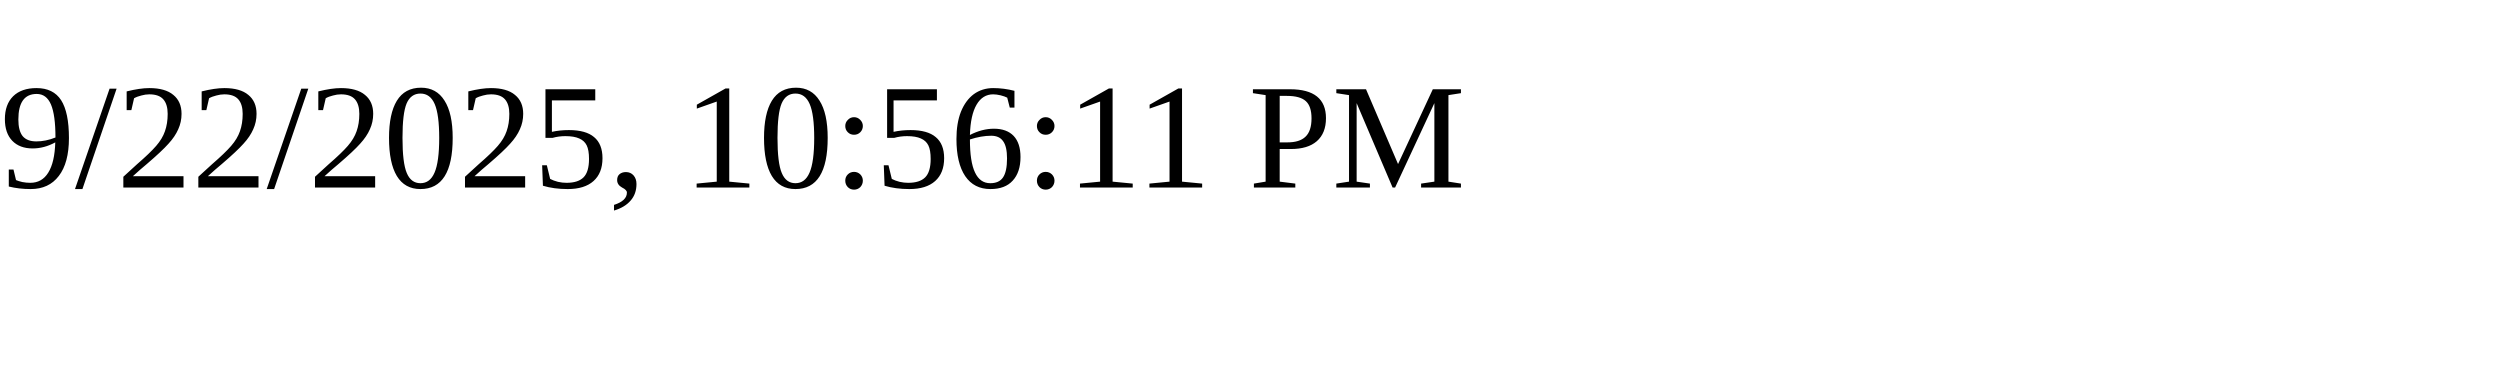
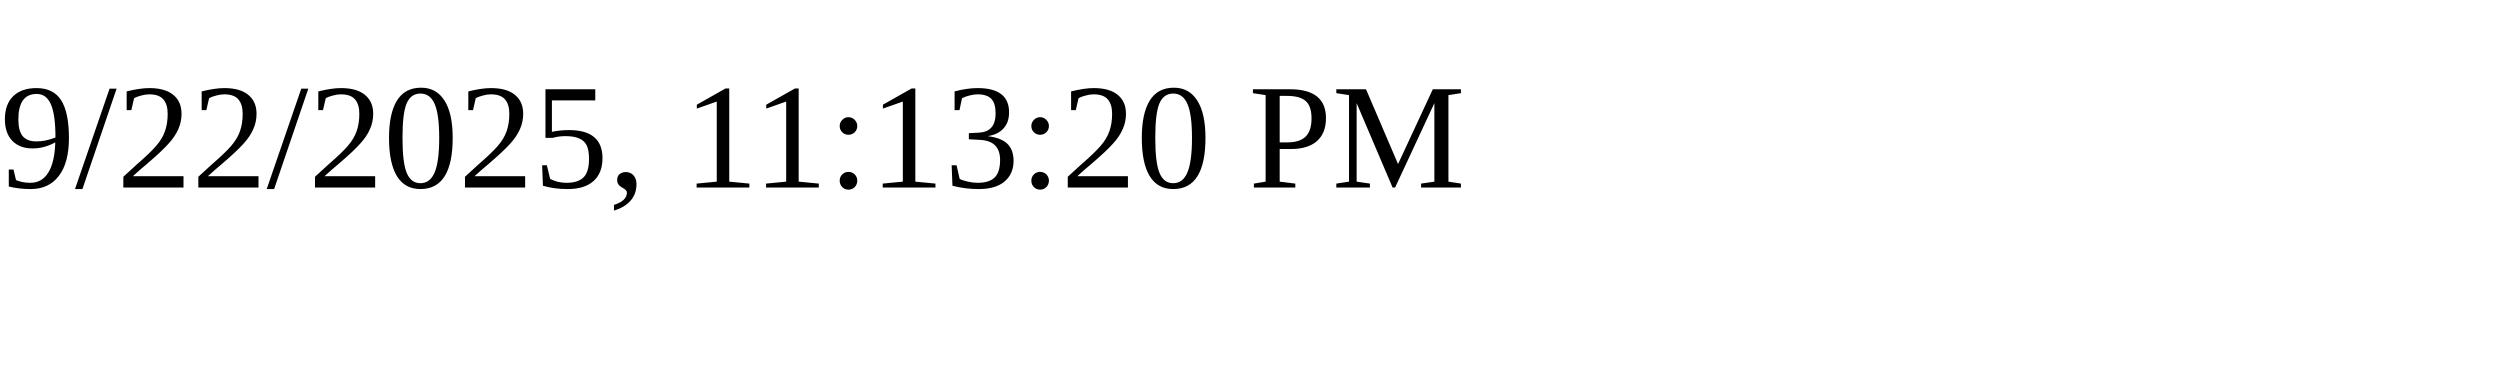
<svg xmlns="http://www.w3.org/2000/svg" height="30" width="200">
-   <text x="0" y="15">9/22/2025, 10:56:11 PM</text>
+   <text x="0" y="15">9/22/2025, 11:13:20 PM</text>
</svg>
